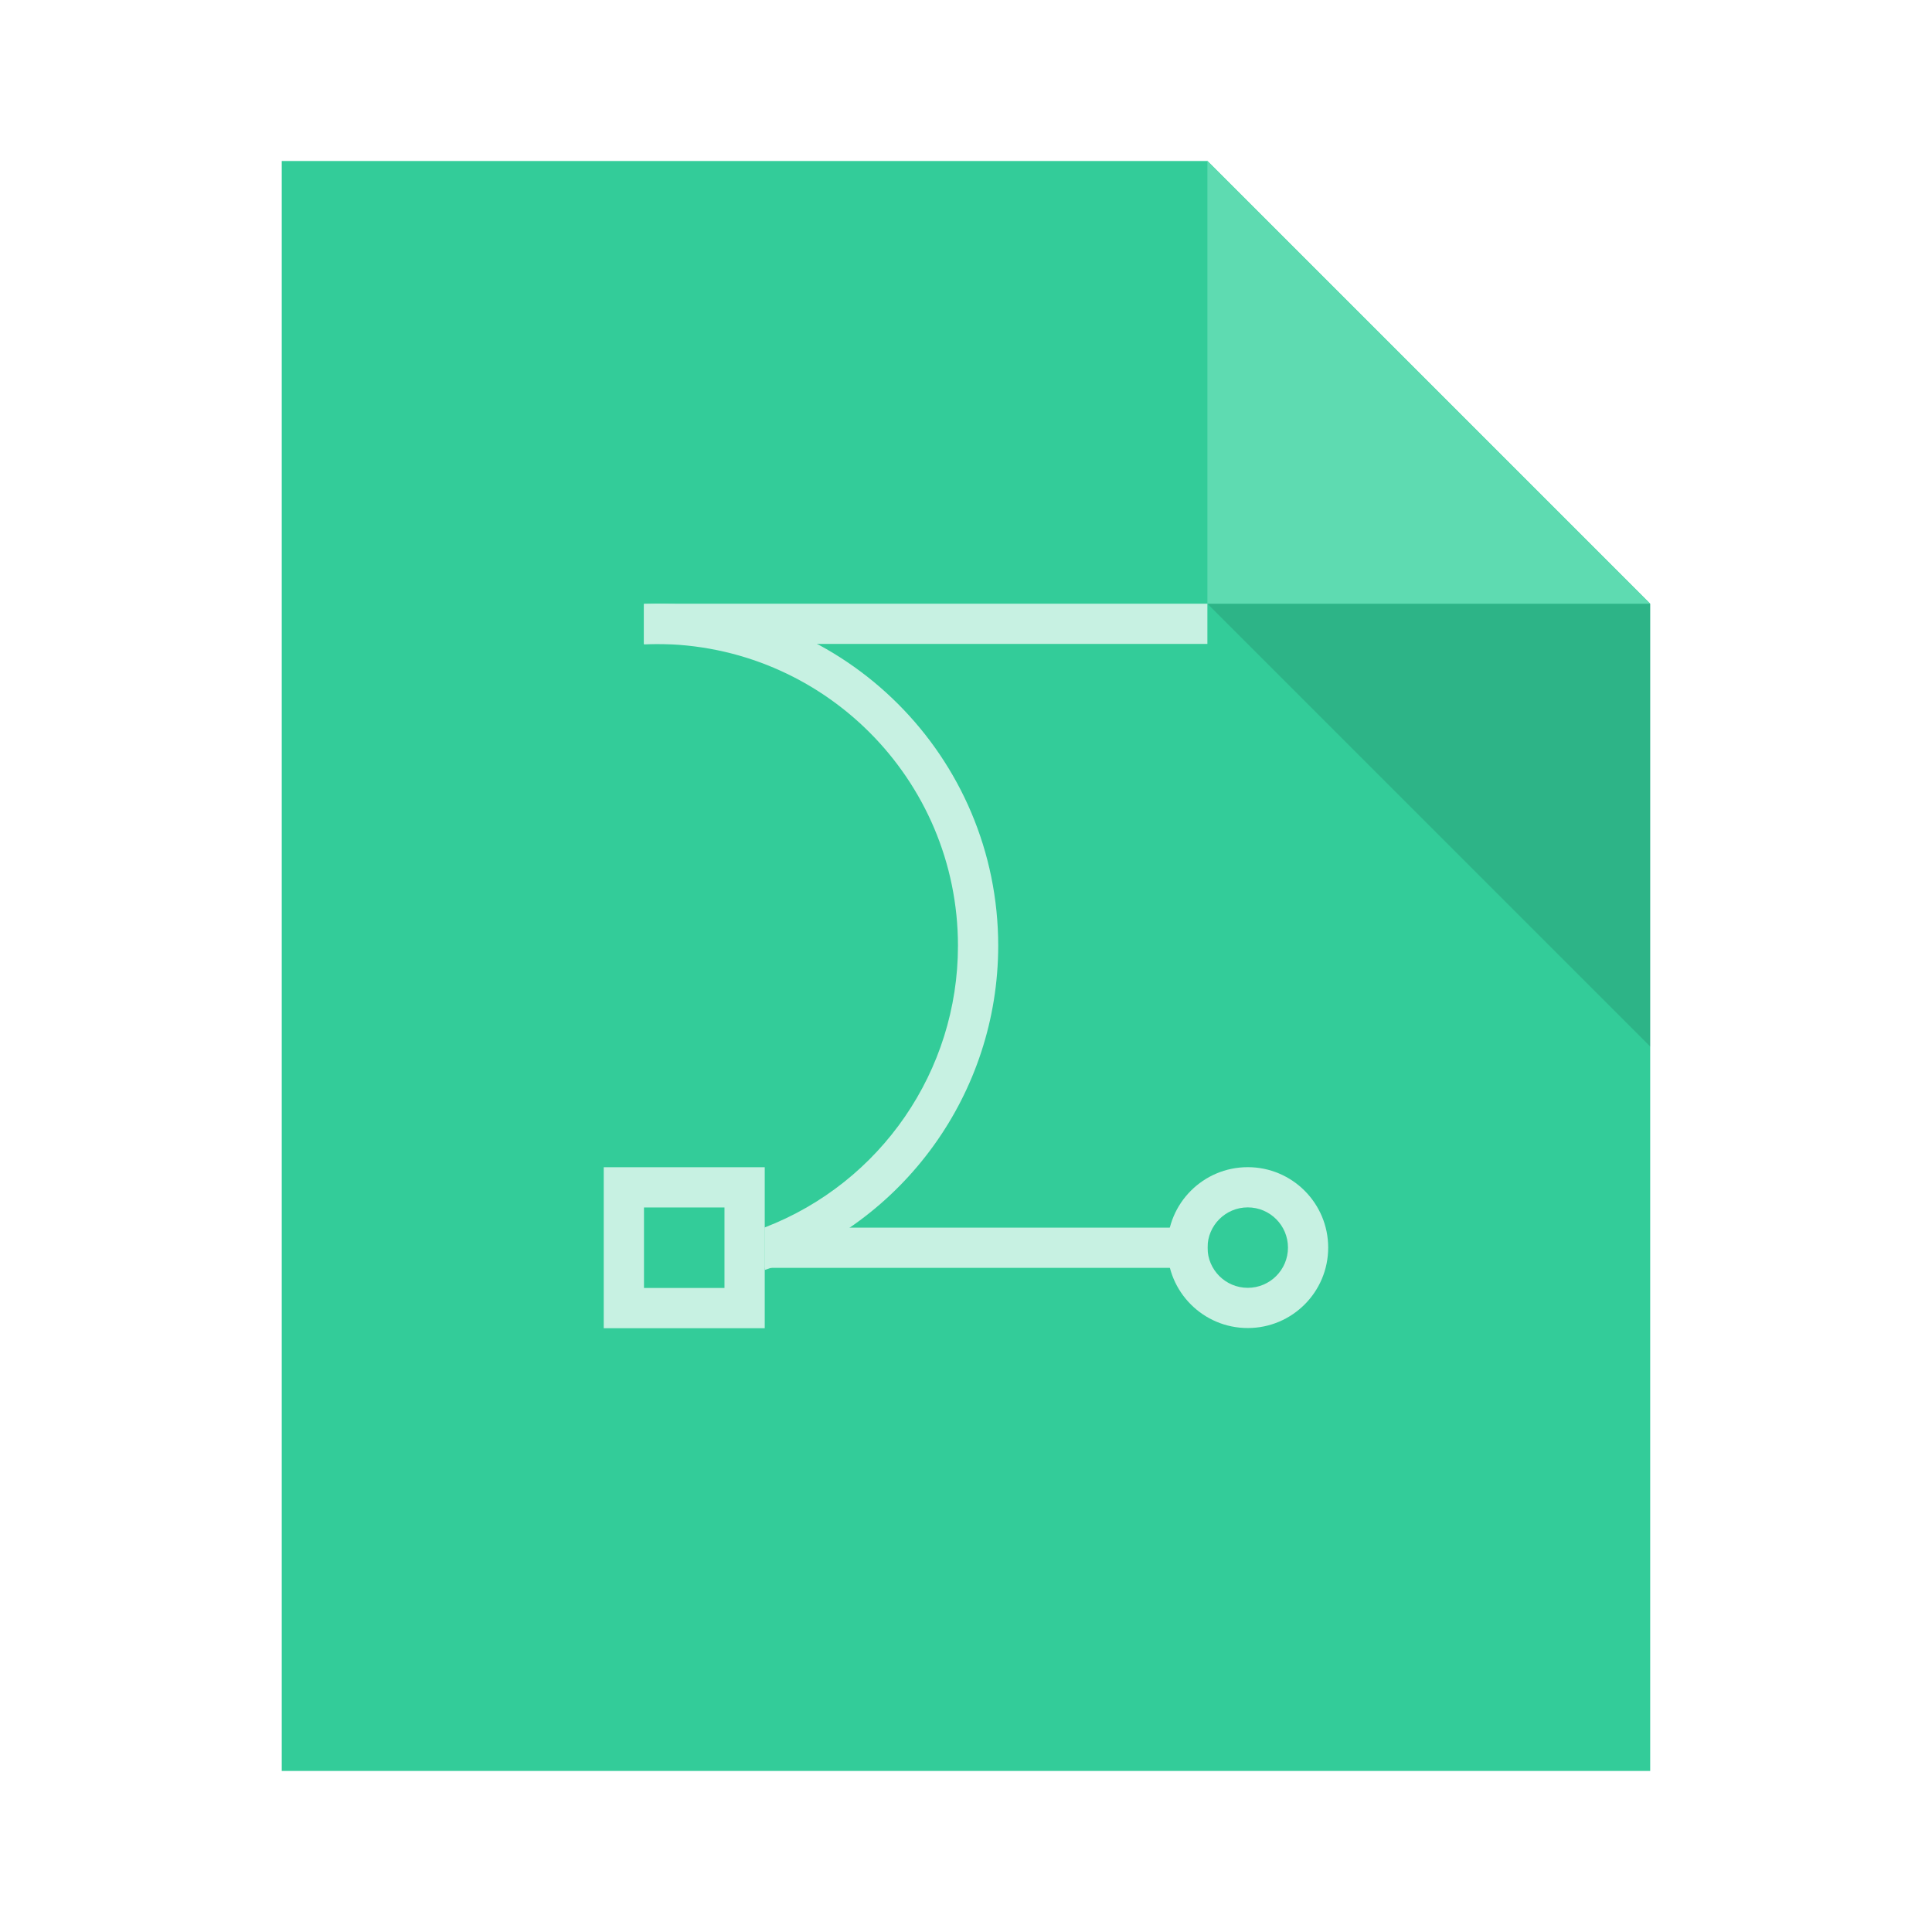
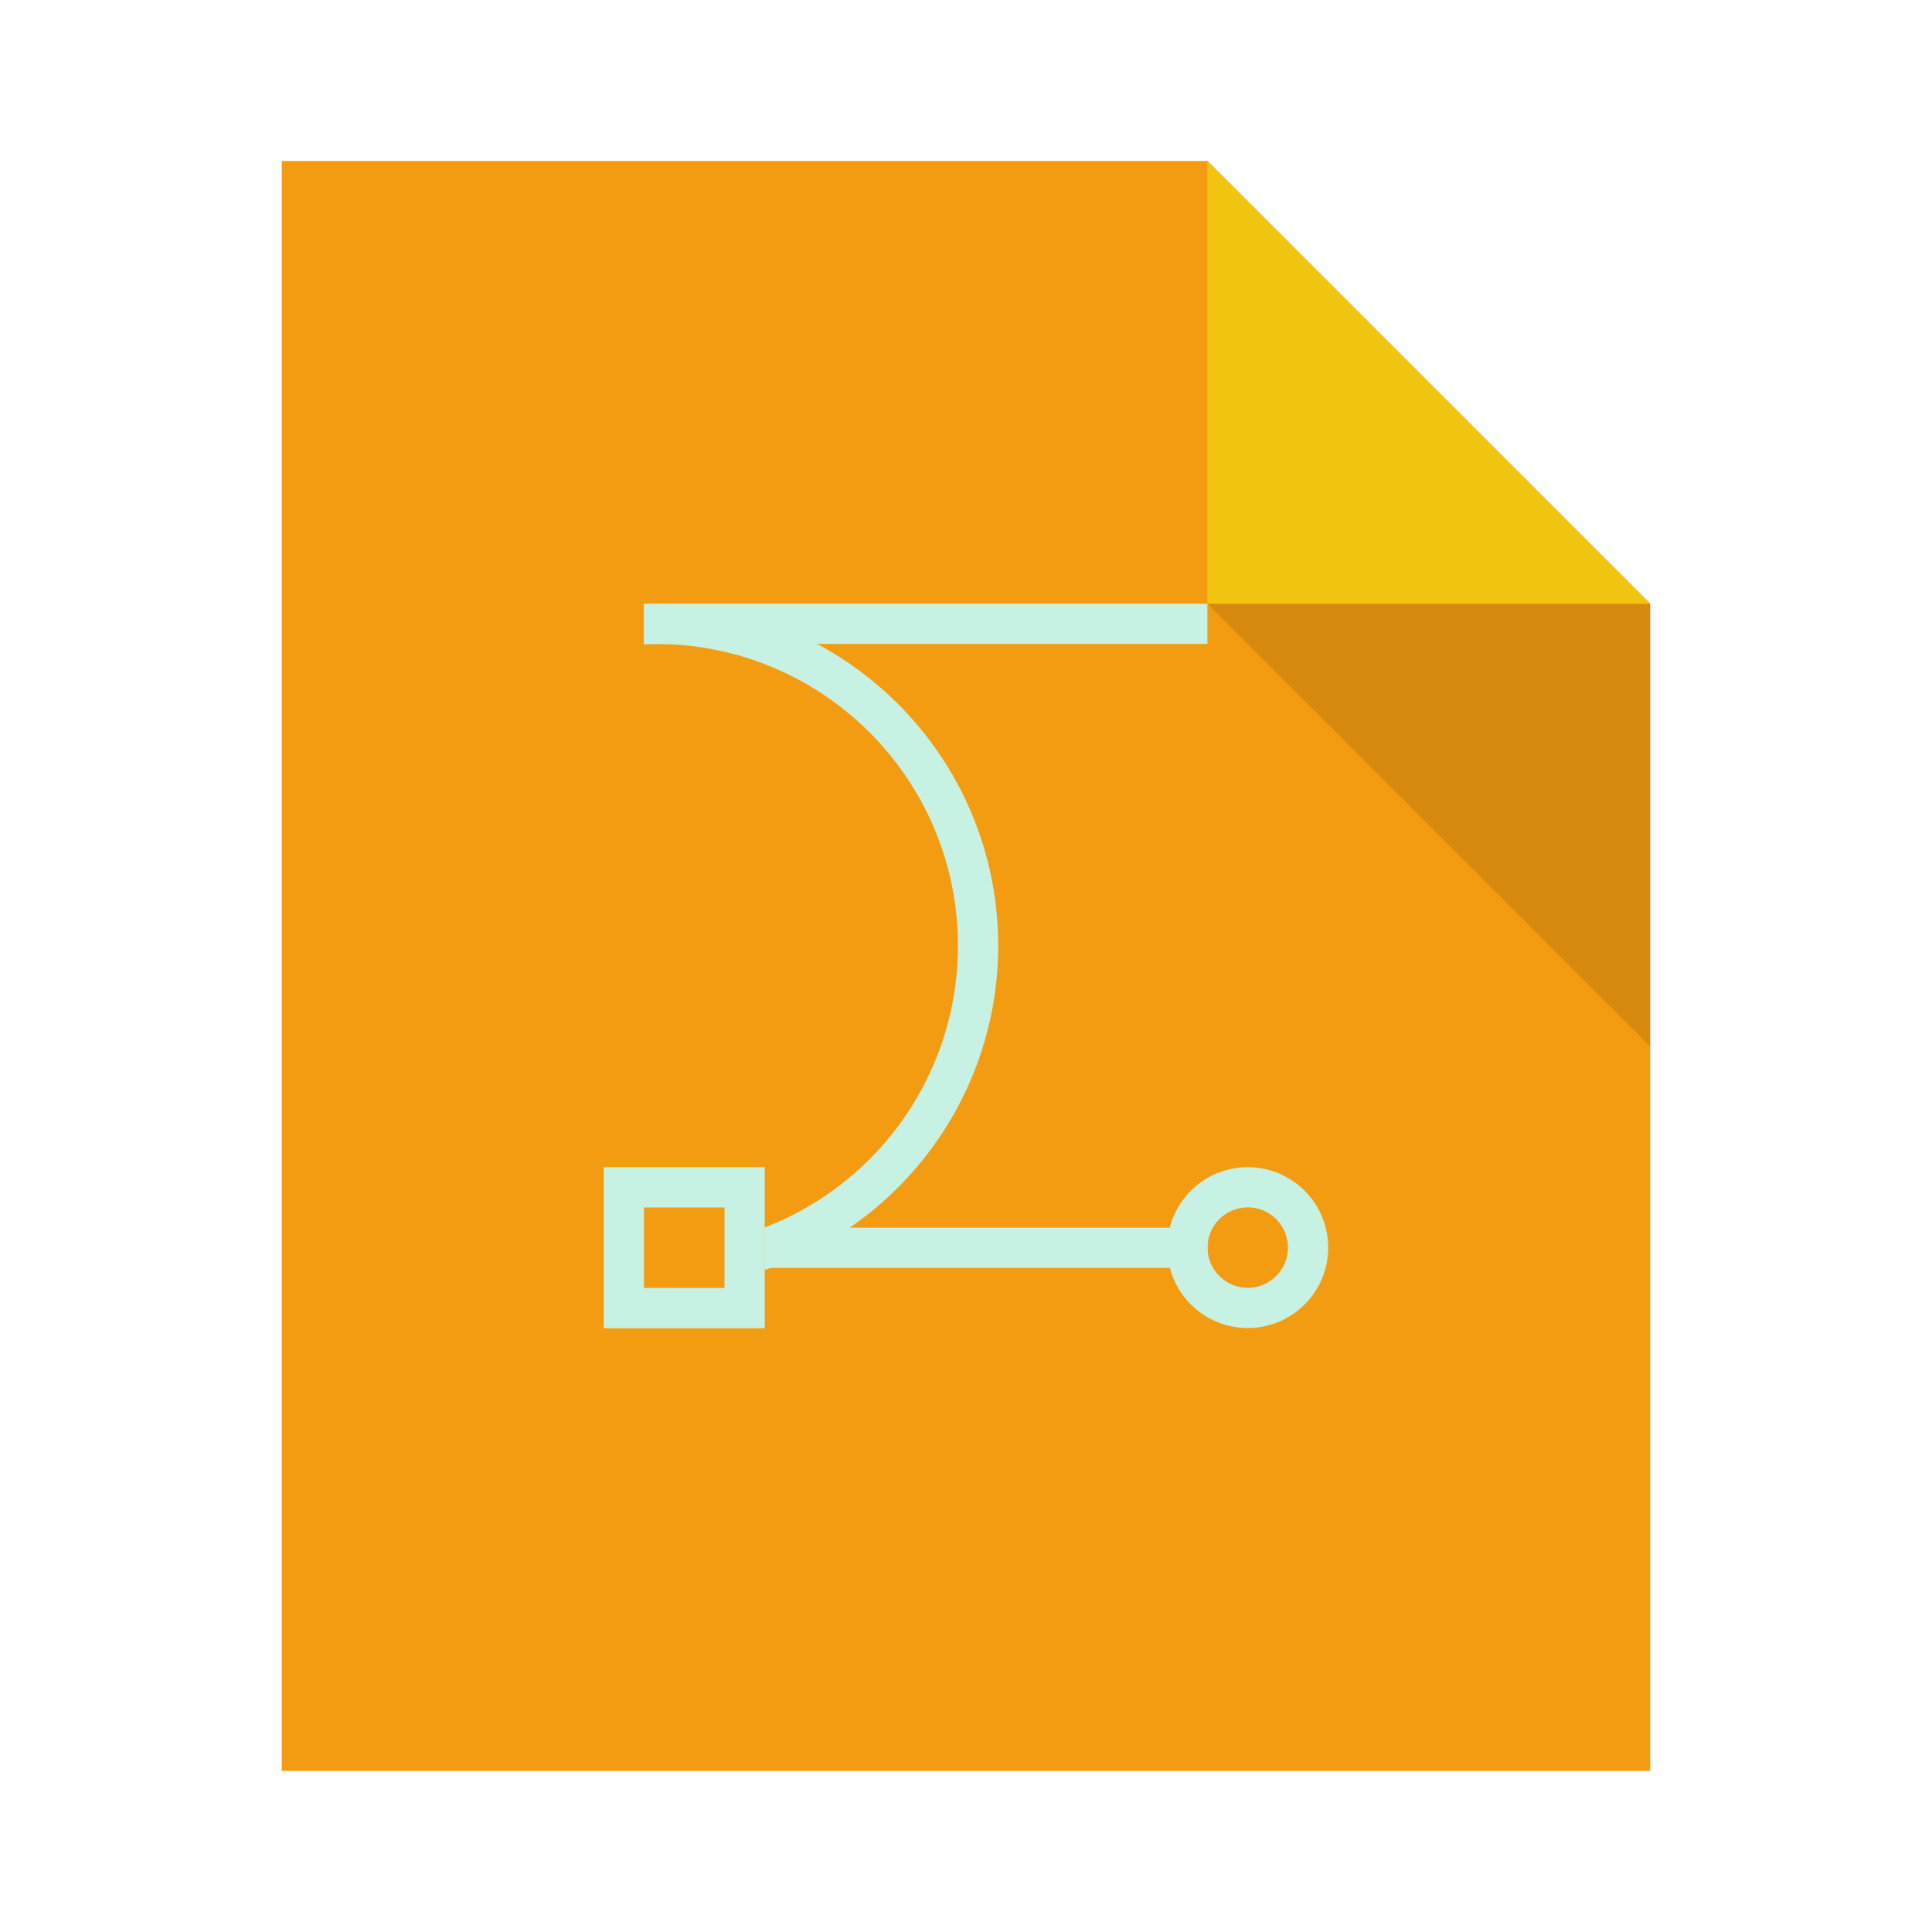
<svg xmlns="http://www.w3.org/2000/svg" width="48" height="48" id="svg2" version="1.1" viewBox="0 0 13.547 13.547">
  <defs id="defs4" />
  <g id="layer1" transform="translate(38.11915,-397.8449)">
-     <path style="fill:#33cc99;fill-opacity:1;stroke:none" d="M 7 4 L 7 44 L 41 44 L 41 15 L 30 4 L 7 4 z " id="rect4090" transform="matrix(0.2822223,0,0,0.2822223,-38.11915,397.8449)" />
-     <path style="fill:#5edbb1;stroke:none;stroke-width:0.282px;stroke-linecap:butt;stroke-linejoin:miter;stroke-opacity:1;fill-opacity:1" d="m -29.653,398.974 0,3.104 3.104,0 z" id="path4151" />
+     <path style="fill:#f39c12;fill-opacity:1;stroke:none" d="M 7 4 L 7 44 L 41 44 L 41 15 L 30 4 L 7 4 z " id="rect4090" transform="matrix(0.2822223,0,0,0.2822223,-38.11915,397.8449)" />
+     <path style="fill:#f1c40f;stroke:none;stroke-width:0.282px;stroke-linecap:butt;stroke-linejoin:miter;stroke-opacity:1;fill-opacity:1" d="m -29.653,398.974 0,3.104 3.104,0 z" id="path4151" />
    <path id="path4252" d="m -26.548,405.183 0,-3.104 -3.104,0 z" style="fill:#000000;fill-opacity:0.118;stroke:none" />
    <path id="rect4254" transform="matrix(0.2822223,0,0,0.2822223,-38.11915,397.8449)" style="fill:#c7f1e2;fill-opacity:1;stroke:none" d="m 15,29 0,4 4,0 0,-4 -4,0 z m 1,1 2,0 0,2 -2,0 0,-2 z" />
    <rect style="fill:#c7f1e2;fill-opacity:1;stroke:none" id="rect4281" width="3.104" height="0.282" x="-32.757" y="406.453" ry="6.6373602e-08" />
    <path style="fill:#c7f1e2;fill-opacity:1;stroke:none" d="M 16.301 15 A 8.5 8.5 0 0 0 16 15.016 L 16 16.01 A 7.5 7.5 0 0 1 16.301 16 A 7.5 7.5 0 0 1 23.801 23.5 A 7.5 7.5 0 0 1 19 30.496 L 19 31.553 A 8.5 8.5 0 0 0 24.801 23.5 A 8.5 8.5 0 0 0 16.301 15 z " transform="matrix(0.2822223,0,0,0.2822223,-38.11915,397.8449)" id="path4283" />
    <path style="fill:#c7f1e2;fill-opacity:1;stroke:none" d="m -29.37,406.029 a 0.564,0.564 0 0 0 -0.564,0.564 0.564,0.564 0 0 0 0.564,0.564 0.564,0.564 0 0 0 0.564,-0.564 0.564,0.564 0 0 0 -0.564,-0.564 z m 0,0.282 a 0.282,0.282 0 0 1 0.282,0.282 0.282,0.282 0 0 1 -0.282,0.282 0.282,0.282 0 0 1 -0.282,-0.282 0.282,0.282 0 0 1 0.282,-0.282 z" id="path4288" />
    <rect ry="6.6373602e-08" y="402.078" x="-33.604" height="0.282" width="3.951" id="rect4297" style="fill:#c7f1e2;fill-opacity:1;stroke:none" />
  </g>
</svg>
